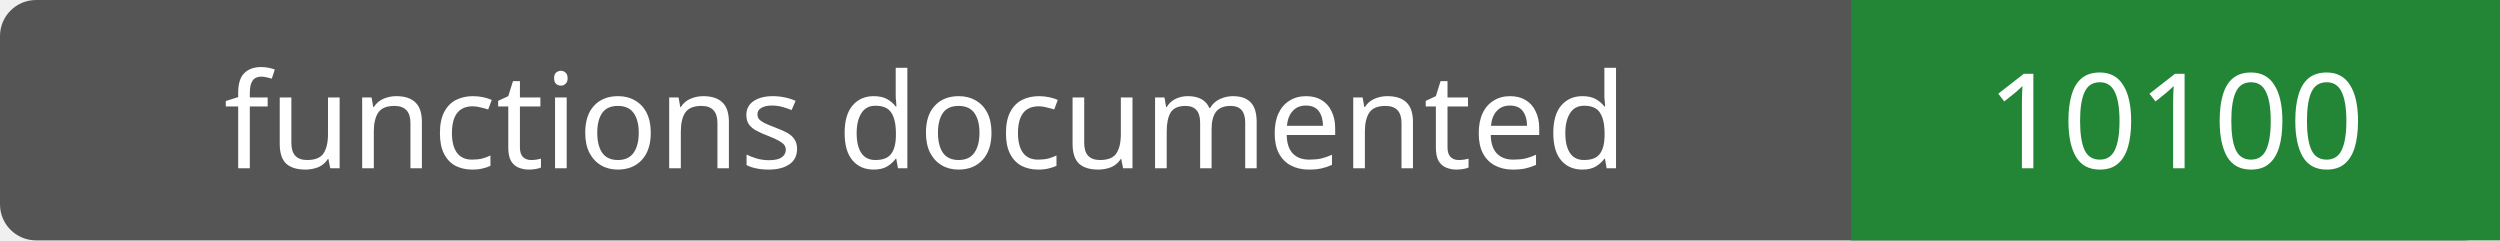
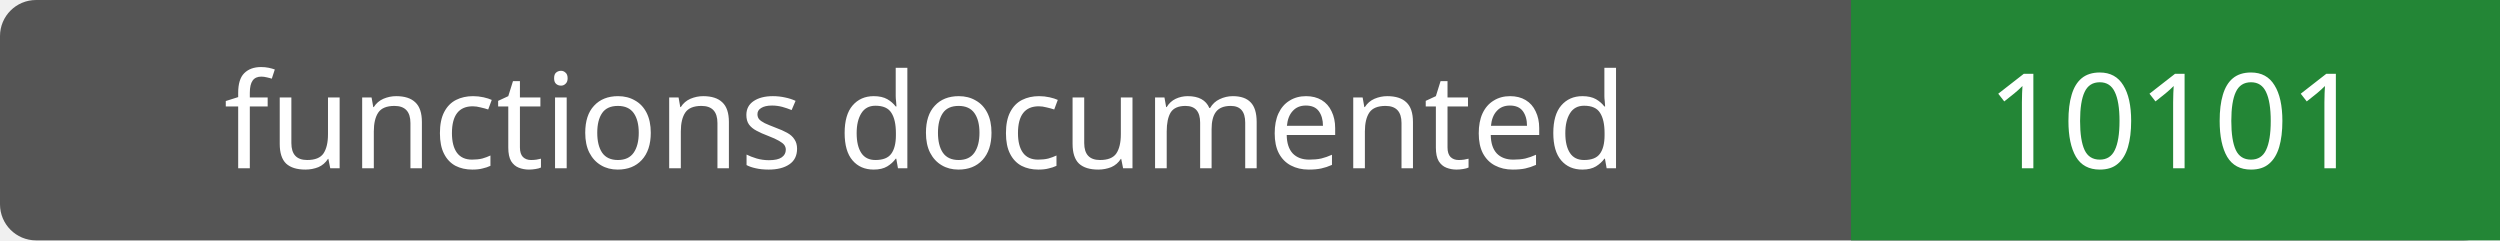
- <svg xmlns="http://www.w3.org/2000/svg" width="208" height="20" role="img" aria-label="functions documented: 10100">
+ <svg xmlns="http://www.w3.org/2000/svg" width="208" height="20" role="img" aria-label="functions documented: 10101">
  <rect width="208" height="20" rx="3" fill="#555" />
  <path fill="#238636" d="M154 0h54v20H154z" />
  <g fill="#fff" text-anchor="middle" font-family="Verdana,sans-serif" font-size="11">
    <text x="77.0" y="14">functions documented</text>
-     <text x="181.0" y="14">10100</text>
+     <text x="181.0" y="14">10101</text>
  </g>
</svg>
